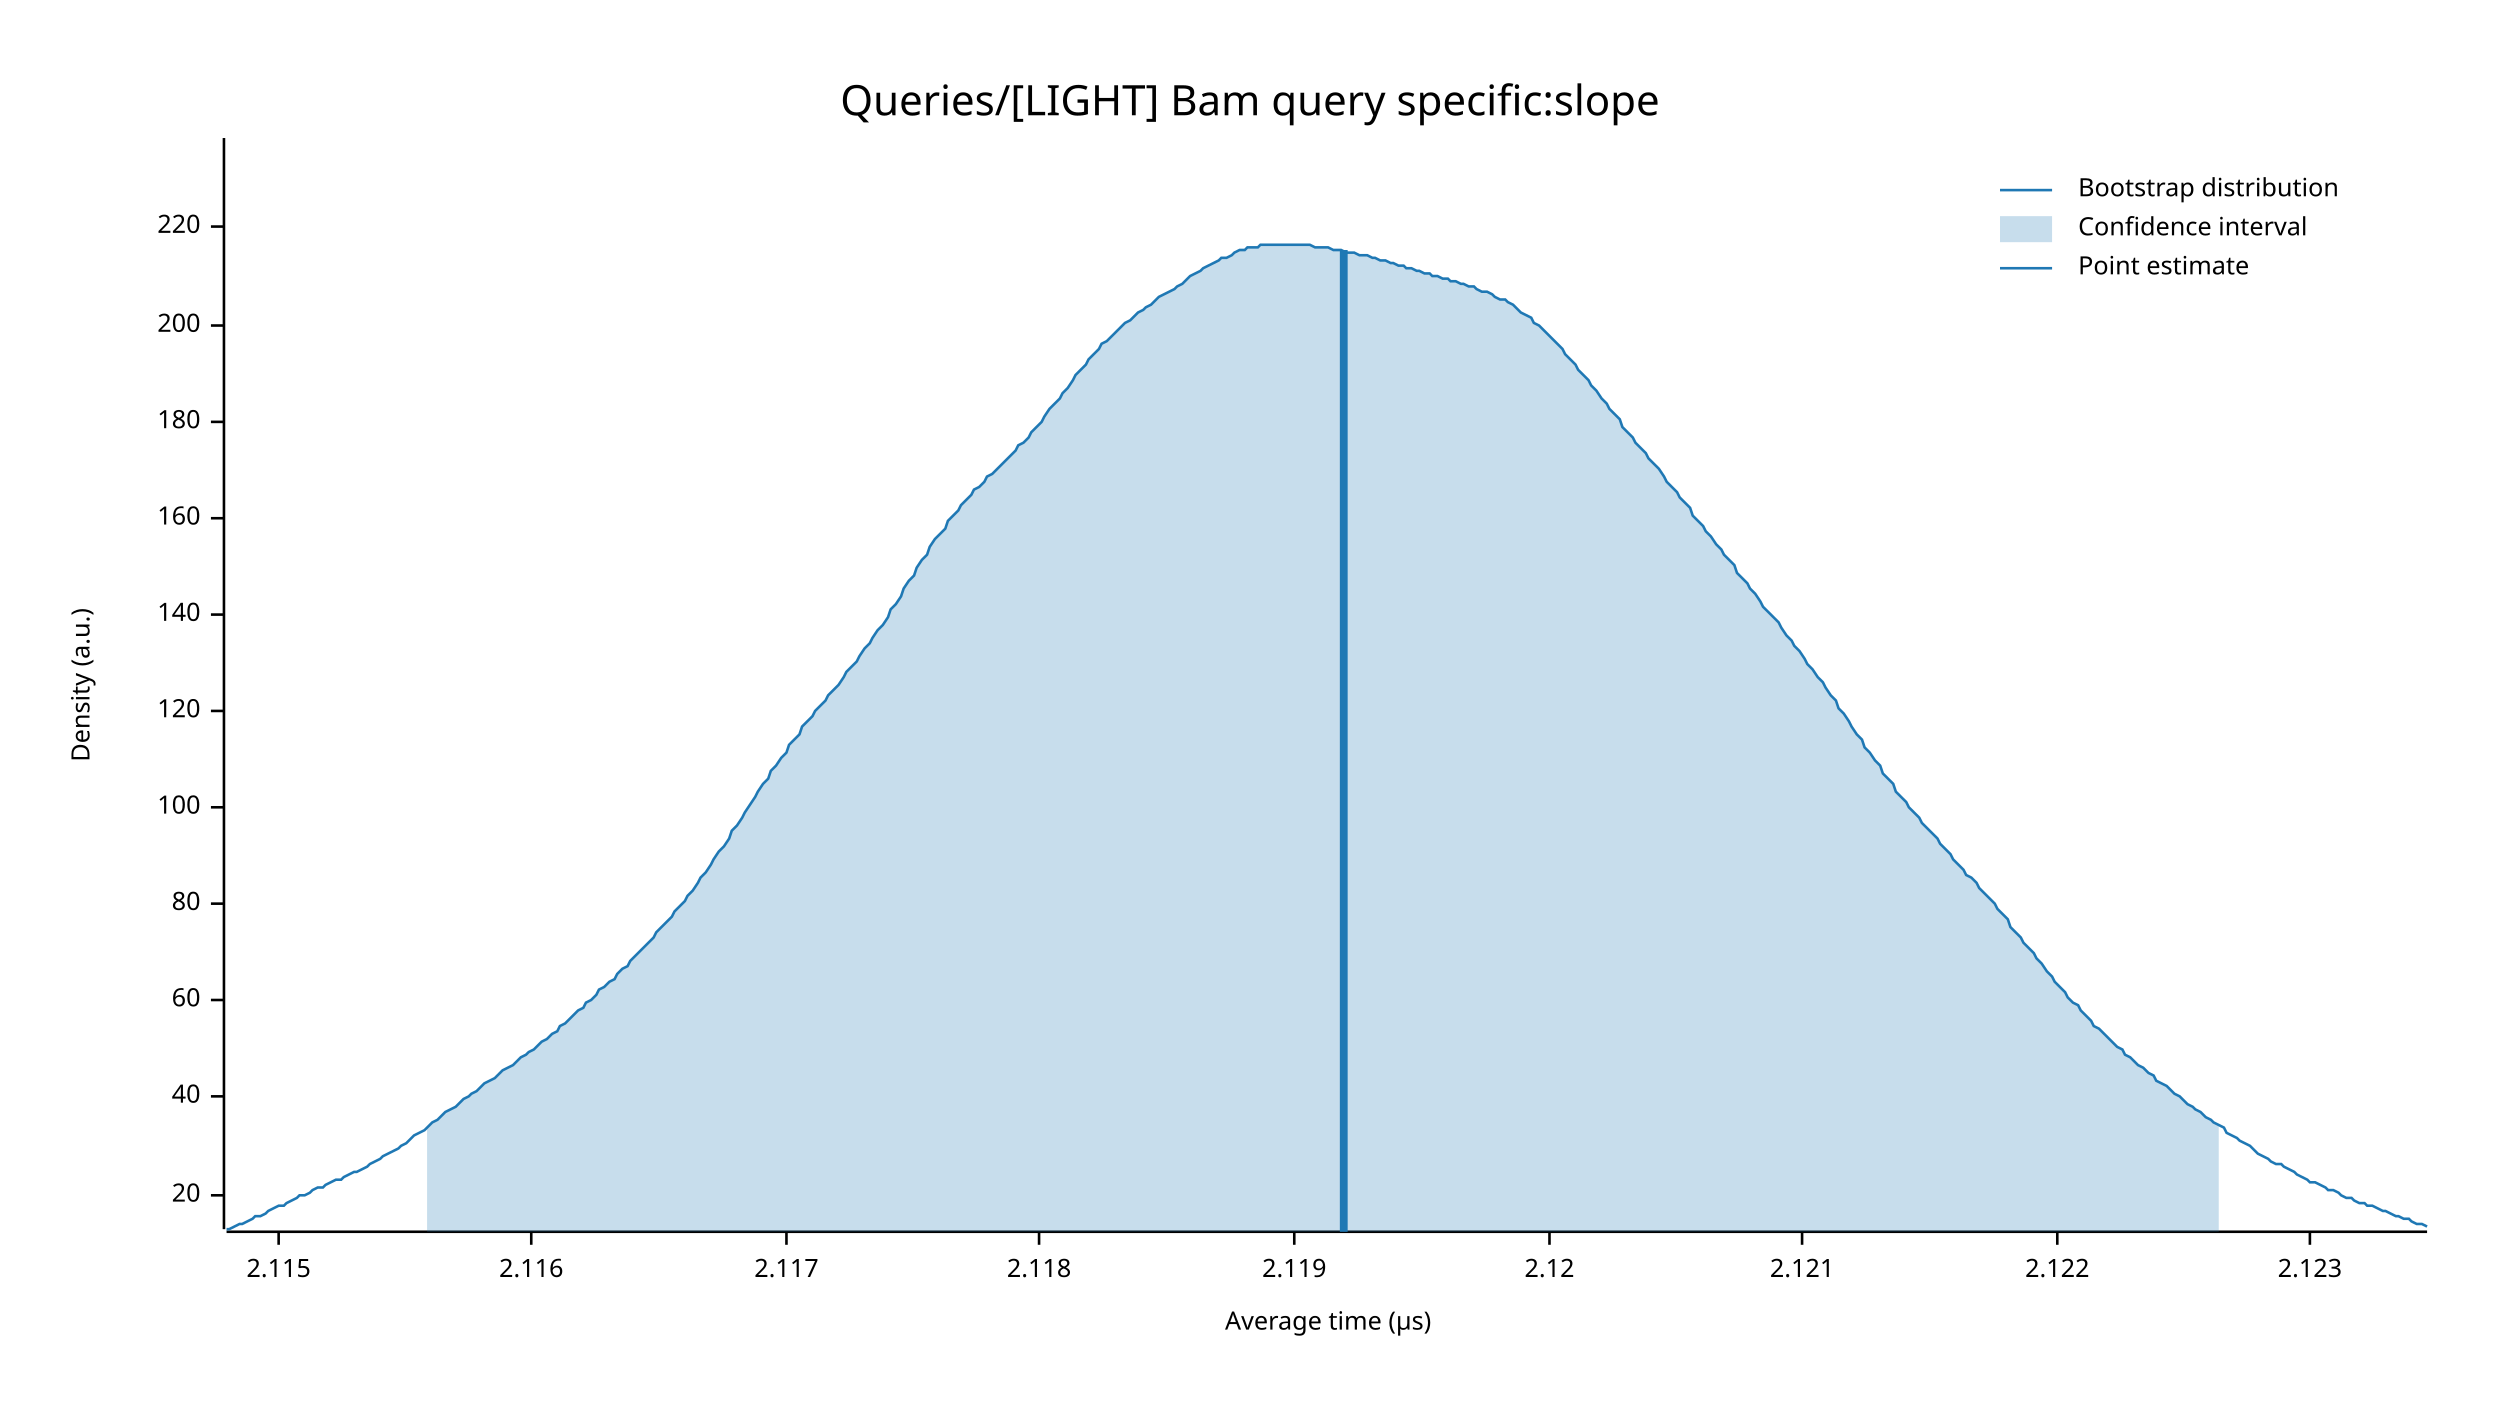
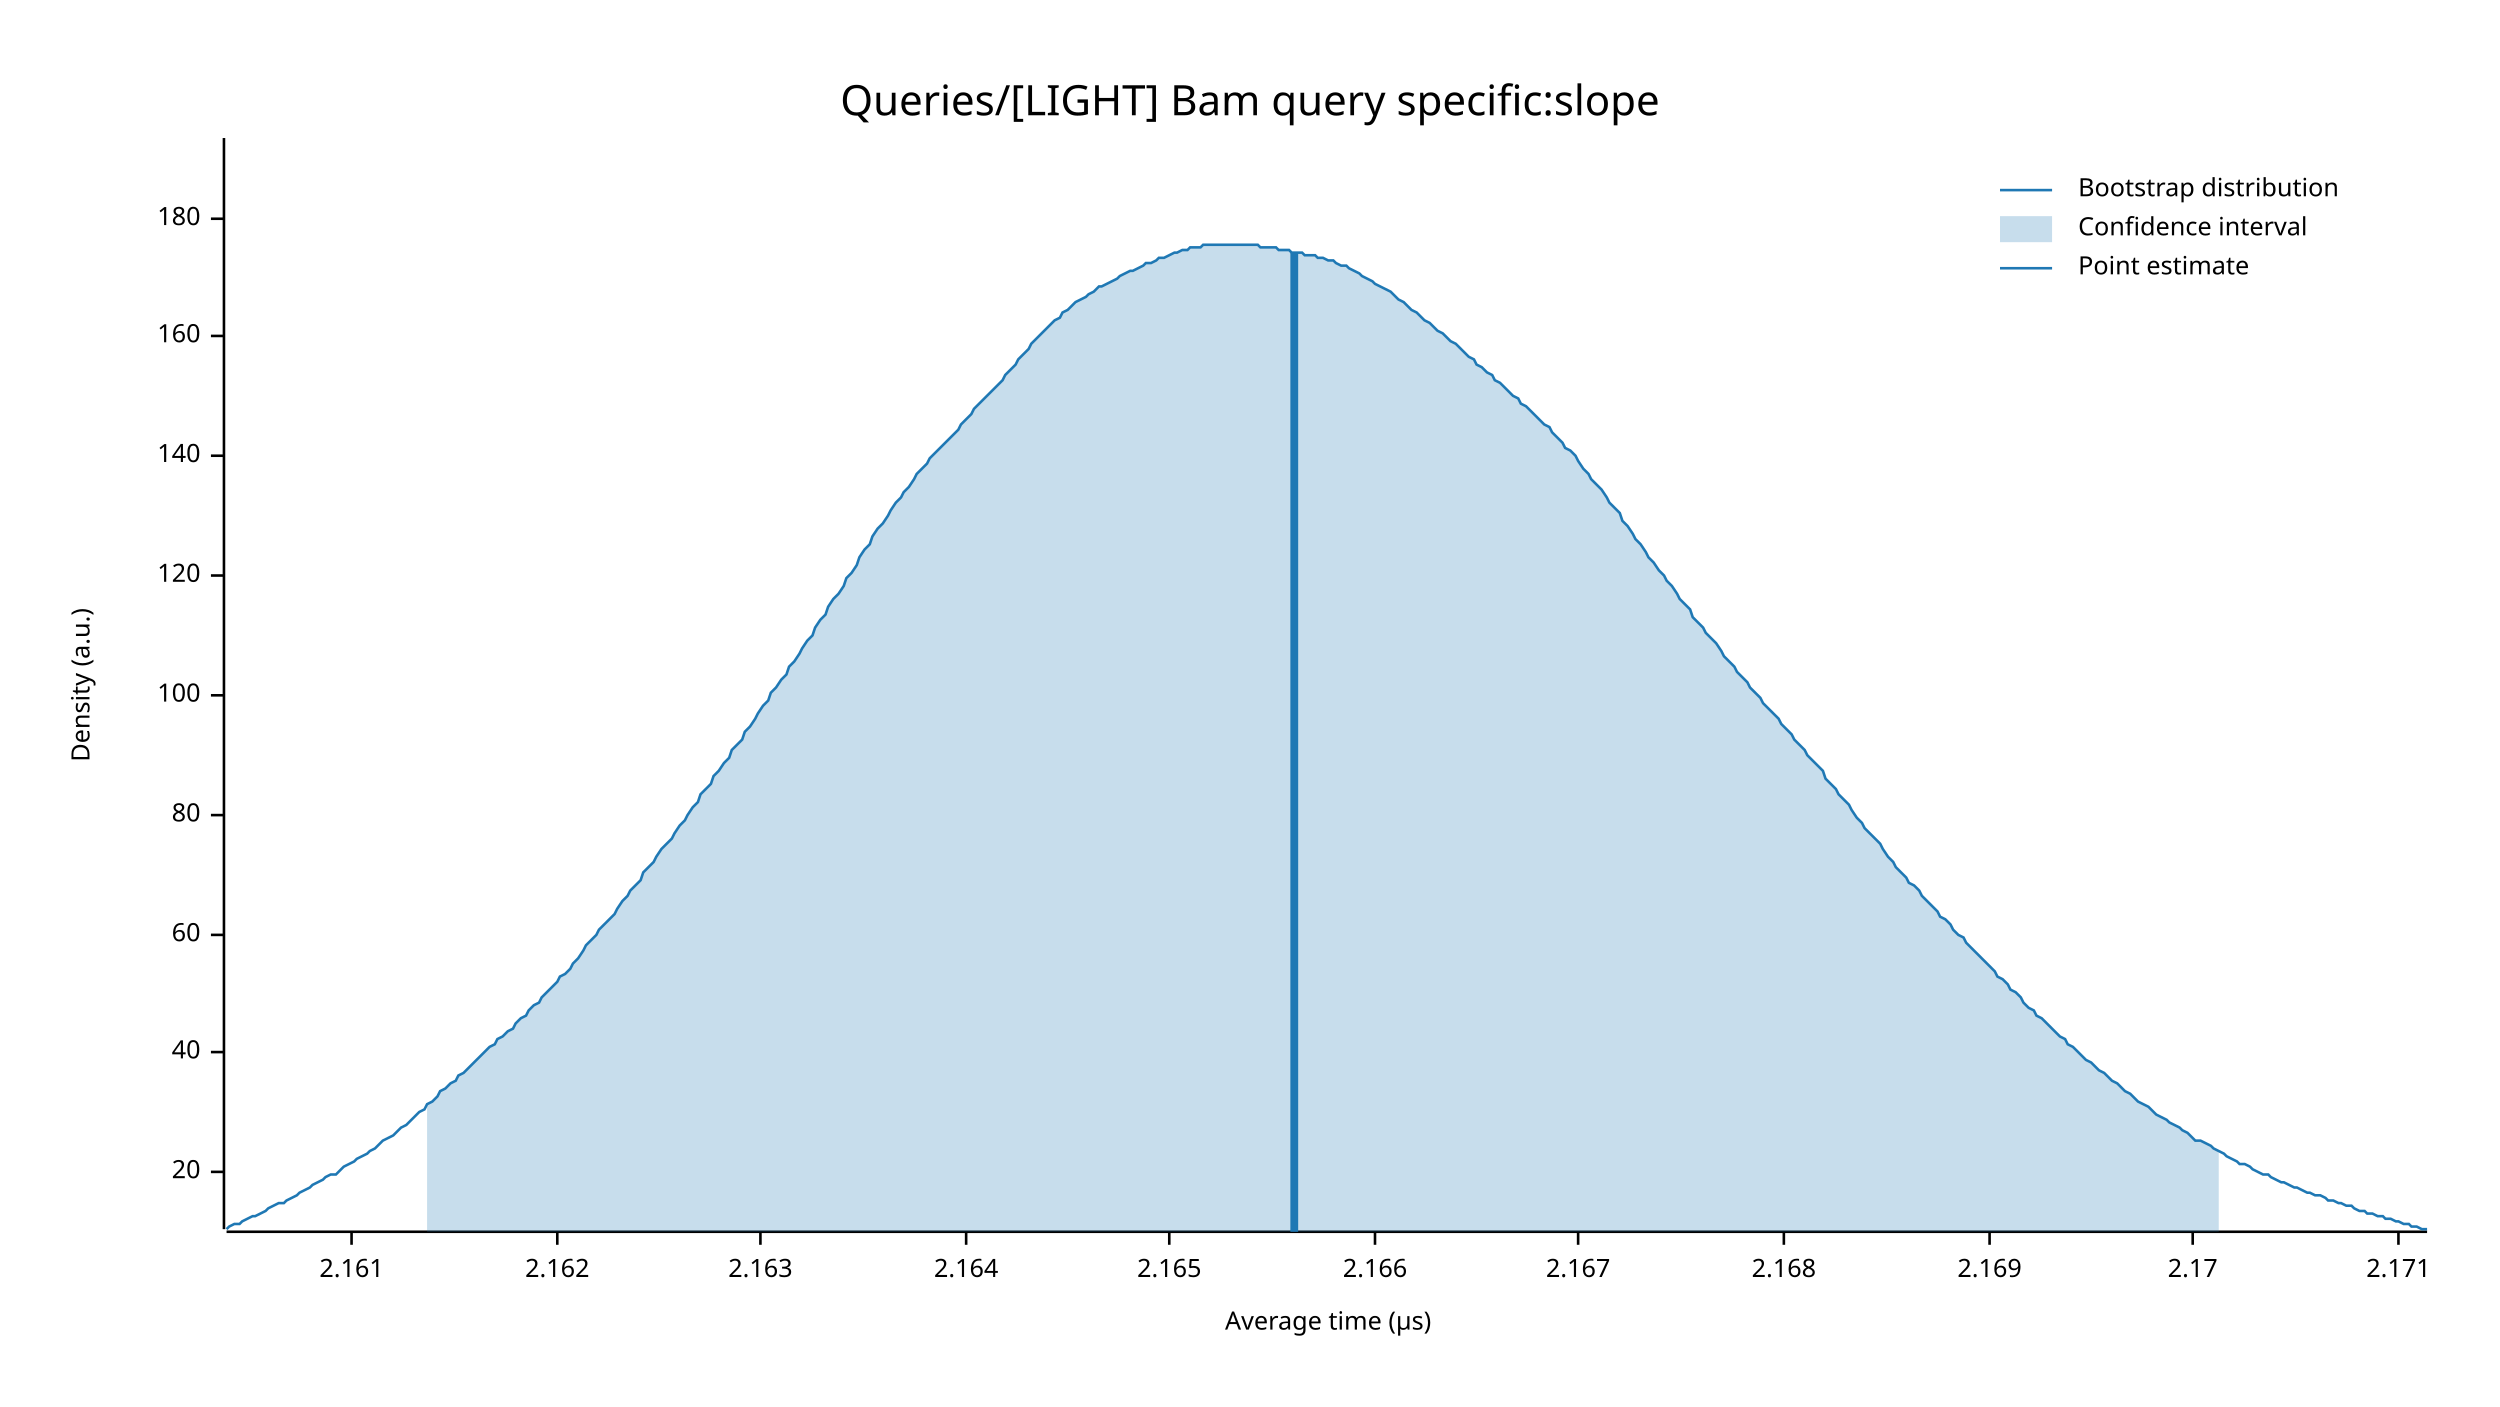
<svg xmlns="http://www.w3.org/2000/svg" width="960" height="540" viewBox="0 0 960 540">
  <text x="480" y="32" dy="0.76em" text-anchor="middle" font-family="sans-serif" font-size="16.129" opacity="1" fill="#000000">
Queries/[LIGHT] Bam query specific:slope
</text>
  <text x="27" y="263" dy="0.76em" text-anchor="middle" font-family="sans-serif" font-size="9.677" opacity="1" fill="#000000" transform="rotate(270, 27, 263)">
Density (a.u.)
</text>
  <text x="510" y="513" dy="-0.5ex" text-anchor="middle" font-family="sans-serif" font-size="9.677" opacity="1" fill="#000000">
Average time (µs)
</text>
  <polyline fill="none" opacity="1" stroke="#000000" stroke-width="1" points="86,53 86,472 " />
-   <text x="77" y="459" dy="0.5ex" text-anchor="end" font-family="sans-serif" font-size="9.677" opacity="1" fill="#000000">
+   <text x="77" y="450" dy="0.5ex" text-anchor="end" font-family="sans-serif" font-size="9.677" opacity="1" fill="#000000">
20
</text>
-   <polyline fill="none" opacity="1" stroke="#000000" stroke-width="1" points="81,459 86,459 " />
-   <text x="77" y="421" dy="0.5ex" text-anchor="end" font-family="sans-serif" font-size="9.677" opacity="1" fill="#000000">
+   <polyline fill="none" opacity="1" stroke="#000000" stroke-width="1" points="81,450 86,450 " />
+   <text x="77" y="404" dy="0.5ex" text-anchor="end" font-family="sans-serif" font-size="9.677" opacity="1" fill="#000000">
40
</text>
-   <polyline fill="none" opacity="1" stroke="#000000" stroke-width="1" points="81,421 86,421 " />
-   <text x="77" y="384" dy="0.5ex" text-anchor="end" font-family="sans-serif" font-size="9.677" opacity="1" fill="#000000">
+   <polyline fill="none" opacity="1" stroke="#000000" stroke-width="1" points="81,404 86,404 " />
+   <text x="77" y="359" dy="0.5ex" text-anchor="end" font-family="sans-serif" font-size="9.677" opacity="1" fill="#000000">
60
</text>
-   <polyline fill="none" opacity="1" stroke="#000000" stroke-width="1" points="81,384 86,384 " />
-   <text x="77" y="347" dy="0.5ex" text-anchor="end" font-family="sans-serif" font-size="9.677" opacity="1" fill="#000000">
+   <polyline fill="none" opacity="1" stroke="#000000" stroke-width="1" points="81,359 86,359 " />
+   <text x="77" y="313" dy="0.5ex" text-anchor="end" font-family="sans-serif" font-size="9.677" opacity="1" fill="#000000">
80
</text>
-   <polyline fill="none" opacity="1" stroke="#000000" stroke-width="1" points="81,347 86,347 " />
-   <text x="77" y="310" dy="0.5ex" text-anchor="end" font-family="sans-serif" font-size="9.677" opacity="1" fill="#000000">
+   <polyline fill="none" opacity="1" stroke="#000000" stroke-width="1" points="81,313 86,313 " />
+   <text x="77" y="267" dy="0.5ex" text-anchor="end" font-family="sans-serif" font-size="9.677" opacity="1" fill="#000000">
100
</text>
-   <polyline fill="none" opacity="1" stroke="#000000" stroke-width="1" points="81,310 86,310 " />
-   <text x="77" y="273" dy="0.5ex" text-anchor="end" font-family="sans-serif" font-size="9.677" opacity="1" fill="#000000">
+   <polyline fill="none" opacity="1" stroke="#000000" stroke-width="1" points="81,267 86,267 " />
+   <text x="77" y="221" dy="0.5ex" text-anchor="end" font-family="sans-serif" font-size="9.677" opacity="1" fill="#000000">
120
</text>
-   <polyline fill="none" opacity="1" stroke="#000000" stroke-width="1" points="81,273 86,273 " />
-   <text x="77" y="236" dy="0.5ex" text-anchor="end" font-family="sans-serif" font-size="9.677" opacity="1" fill="#000000">
+   <polyline fill="none" opacity="1" stroke="#000000" stroke-width="1" points="81,221 86,221 " />
+   <text x="77" y="175" dy="0.5ex" text-anchor="end" font-family="sans-serif" font-size="9.677" opacity="1" fill="#000000">
140
</text>
-   <polyline fill="none" opacity="1" stroke="#000000" stroke-width="1" points="81,236 86,236 " />
-   <text x="77" y="199" dy="0.5ex" text-anchor="end" font-family="sans-serif" font-size="9.677" opacity="1" fill="#000000">
+   <polyline fill="none" opacity="1" stroke="#000000" stroke-width="1" points="81,175 86,175 " />
+   <text x="77" y="129" dy="0.5ex" text-anchor="end" font-family="sans-serif" font-size="9.677" opacity="1" fill="#000000">
160
</text>
-   <polyline fill="none" opacity="1" stroke="#000000" stroke-width="1" points="81,199 86,199 " />
-   <text x="77" y="162" dy="0.5ex" text-anchor="end" font-family="sans-serif" font-size="9.677" opacity="1" fill="#000000">
+   <polyline fill="none" opacity="1" stroke="#000000" stroke-width="1" points="81,129 86,129 " />
+   <text x="77" y="84" dy="0.5ex" text-anchor="end" font-family="sans-serif" font-size="9.677" opacity="1" fill="#000000">
180
</text>
-   <polyline fill="none" opacity="1" stroke="#000000" stroke-width="1" points="81,162 86,162 " />
-   <text x="77" y="125" dy="0.5ex" text-anchor="end" font-family="sans-serif" font-size="9.677" opacity="1" fill="#000000">
- 200
+   <polyline fill="none" opacity="1" stroke="#000000" stroke-width="1" points="81,84 86,84 " />
+   <polyline fill="none" opacity="1" stroke="#000000" stroke-width="1" points="87,473 932,473 " />
+   <text x="135" y="483" dy="0.76em" text-anchor="middle" font-family="sans-serif" font-size="9.677" opacity="1" fill="#000000">
+ 2.161
</text>
-   <polyline fill="none" opacity="1" stroke="#000000" stroke-width="1" points="81,125 86,125 " />
-   <text x="77" y="87" dy="0.5ex" text-anchor="end" font-family="sans-serif" font-size="9.677" opacity="1" fill="#000000">
- 220
+   <polyline fill="none" opacity="1" stroke="#000000" stroke-width="1" points="135,473 135,478 " />
+   <text x="214" y="483" dy="0.76em" text-anchor="middle" font-family="sans-serif" font-size="9.677" opacity="1" fill="#000000">
+ 2.162
</text>
-   <polyline fill="none" opacity="1" stroke="#000000" stroke-width="1" points="81,87 86,87 " />
-   <polyline fill="none" opacity="1" stroke="#000000" stroke-width="1" points="87,473 932,473 " />
-   <text x="107" y="483" dy="0.76em" text-anchor="middle" font-family="sans-serif" font-size="9.677" opacity="1" fill="#000000">
- 2.115
+   <polyline fill="none" opacity="1" stroke="#000000" stroke-width="1" points="214,473 214,478 " />
+   <text x="292" y="483" dy="0.76em" text-anchor="middle" font-family="sans-serif" font-size="9.677" opacity="1" fill="#000000">
+ 2.163
</text>
-   <polyline fill="none" opacity="1" stroke="#000000" stroke-width="1" points="107,473 107,478 " />
-   <text x="204" y="483" dy="0.76em" text-anchor="middle" font-family="sans-serif" font-size="9.677" opacity="1" fill="#000000">
- 2.116
+   <polyline fill="none" opacity="1" stroke="#000000" stroke-width="1" points="292,473 292,478 " />
+   <text x="371" y="483" dy="0.76em" text-anchor="middle" font-family="sans-serif" font-size="9.677" opacity="1" fill="#000000">
+ 2.164
</text>
-   <polyline fill="none" opacity="1" stroke="#000000" stroke-width="1" points="204,473 204,478 " />
-   <text x="302" y="483" dy="0.76em" text-anchor="middle" font-family="sans-serif" font-size="9.677" opacity="1" fill="#000000">
- 2.117
+   <polyline fill="none" opacity="1" stroke="#000000" stroke-width="1" points="371,473 371,478 " />
+   <text x="449" y="483" dy="0.76em" text-anchor="middle" font-family="sans-serif" font-size="9.677" opacity="1" fill="#000000">
+ 2.165
</text>
-   <polyline fill="none" opacity="1" stroke="#000000" stroke-width="1" points="302,473 302,478 " />
-   <text x="399" y="483" dy="0.76em" text-anchor="middle" font-family="sans-serif" font-size="9.677" opacity="1" fill="#000000">
- 2.118
+   <polyline fill="none" opacity="1" stroke="#000000" stroke-width="1" points="449,473 449,478 " />
+   <text x="528" y="483" dy="0.76em" text-anchor="middle" font-family="sans-serif" font-size="9.677" opacity="1" fill="#000000">
+ 2.166
</text>
-   <polyline fill="none" opacity="1" stroke="#000000" stroke-width="1" points="399,473 399,478 " />
-   <text x="497" y="483" dy="0.76em" text-anchor="middle" font-family="sans-serif" font-size="9.677" opacity="1" fill="#000000">
- 2.119
+   <polyline fill="none" opacity="1" stroke="#000000" stroke-width="1" points="528,473 528,478 " />
+   <text x="606" y="483" dy="0.76em" text-anchor="middle" font-family="sans-serif" font-size="9.677" opacity="1" fill="#000000">
+ 2.167
</text>
-   <polyline fill="none" opacity="1" stroke="#000000" stroke-width="1" points="497,473 497,478 " />
-   <text x="595" y="483" dy="0.76em" text-anchor="middle" font-family="sans-serif" font-size="9.677" opacity="1" fill="#000000">
- 2.12
+   <polyline fill="none" opacity="1" stroke="#000000" stroke-width="1" points="606,473 606,478 " />
+   <text x="685" y="483" dy="0.76em" text-anchor="middle" font-family="sans-serif" font-size="9.677" opacity="1" fill="#000000">
+ 2.168
</text>
-   <polyline fill="none" opacity="1" stroke="#000000" stroke-width="1" points="595,473 595,478 " />
-   <text x="692" y="483" dy="0.76em" text-anchor="middle" font-family="sans-serif" font-size="9.677" opacity="1" fill="#000000">
- 2.121
+   <polyline fill="none" opacity="1" stroke="#000000" stroke-width="1" points="685,473 685,478 " />
+   <text x="764" y="483" dy="0.76em" text-anchor="middle" font-family="sans-serif" font-size="9.677" opacity="1" fill="#000000">
+ 2.169
</text>
-   <polyline fill="none" opacity="1" stroke="#000000" stroke-width="1" points="692,473 692,478 " />
-   <text x="790" y="483" dy="0.76em" text-anchor="middle" font-family="sans-serif" font-size="9.677" opacity="1" fill="#000000">
- 2.122
+   <polyline fill="none" opacity="1" stroke="#000000" stroke-width="1" points="764,473 764,478 " />
+   <text x="842" y="483" dy="0.76em" text-anchor="middle" font-family="sans-serif" font-size="9.677" opacity="1" fill="#000000">
+ 2.17
</text>
-   <polyline fill="none" opacity="1" stroke="#000000" stroke-width="1" points="790,473 790,478 " />
-   <text x="887" y="483" dy="0.76em" text-anchor="middle" font-family="sans-serif" font-size="9.677" opacity="1" fill="#000000">
- 2.123
+   <polyline fill="none" opacity="1" stroke="#000000" stroke-width="1" points="842,473 842,478 " />
+   <text x="921" y="483" dy="0.76em" text-anchor="middle" font-family="sans-serif" font-size="9.677" opacity="1" fill="#000000">
+ 2.171
</text>
-   <polyline fill="none" opacity="1" stroke="#000000" stroke-width="1" points="887,473 887,478 " />
-   <polyline fill="none" opacity="1" stroke="#1F78B4" stroke-width="1" points="87,472 88,472 90,471 92,470 93,470 95,469 97,468 98,467 100,467 102,466 103,465 105,464 107,463 109,463 110,462 112,461 114,460 115,459 117,459 119,458 120,457 122,456 124,456 125,455 127,454 129,453 131,453 132,452 134,451 136,450 137,450 139,449 141,448 142,447 144,446 146,445 147,444 149,443 151,442 153,441 154,440 156,439 158,437 159,436 161,435 163,434 164,433 166,431 168,430 169,429 171,427 173,426 175,425 176,424 178,422 180,421 181,420 183,419 185,417 186,416 188,415 190,414 191,413 193,411 195,410 197,409 198,408 200,406 202,405 203,404 205,403 207,401 208,400 210,399 212,397 214,396 215,394 217,393 219,391 220,390 222,388 224,387 225,385 227,384 229,382 230,380 232,379 234,377 236,376 237,374 239,372 241,371 242,369 244,367 246,365 247,364 249,362 251,360 252,358 254,356 256,354 258,352 259,350 261,348 263,346 264,344 266,342 268,339 269,337 271,335 273,332 274,330 276,327 278,325 280,322 281,319 283,317 285,314 286,312 288,309 290,306 291,304 293,301 295,299 296,296 298,294 300,291 302,289 303,286 305,284 307,282 308,279 310,277 312,275 313,273 315,271 317,269 318,267 320,265 322,263 324,260 325,258 327,256 329,254 330,252 332,249 334,247 335,245 337,242 339,240 341,237 342,234 344,232 346,229 347,226 349,223 351,221 352,218 354,215 356,213 357,210 359,207 361,205 363,203 364,200 366,198 368,196 369,194 371,192 373,190 374,188 376,187 378,185 379,183 381,182 383,180 385,178 386,177 388,175 390,173 391,171 393,170 395,168 396,166 398,164 400,162 401,160 403,157 405,155 407,153 408,151 410,149 412,146 413,144 415,142 417,140 418,138 420,136 422,134 423,132 425,131 427,129 429,127 430,126 432,124 434,123 435,122 437,120 439,119 440,118 442,117 444,115 445,114 447,113 449,112 451,111 452,110 454,109 456,107 457,106 459,105 461,104 462,103 464,102 466,101 468,100 469,99 471,99 473,98 474,97 476,96 478,96 479,95 481,95 483,95 484,94 486,94 488,94 490,94 491,94 493,94 495,94 496,94 498,94 500,94 501,94 503,94 505,95 506,95 508,95 510,95 512,96 513,96 515,96 517,97 518,97 520,97 522,98 523,98 525,98 527,99 528,99 530,100 532,100 534,101 535,101 537,102 539,102 540,103 542,103 544,104 545,104 547,105 549,105 550,106 552,106 554,107 556,107 557,108 559,108 561,109 562,109 564,110 566,110 567,111 569,112 571,112 573,113 574,114 576,115 578,115 579,116 581,117 583,119 584,120 586,121 588,122 589,124 591,125 593,127 595,129 596,130 598,132 600,134 601,136 603,138 605,140 606,142 608,144 610,146 611,148 613,150 615,153 617,155 618,157 620,159 622,161 623,164 625,166 627,168 628,170 630,172 632,174 633,176 635,178 637,180 639,183 640,185 642,187 644,189 645,191 647,193 649,195 650,198 652,200 654,202 655,204 657,206 659,209 661,211 662,213 664,215 666,217 667,220 669,222 671,224 672,226 674,228 676,231 677,233 679,235 681,237 683,239 684,241 686,244 688,246 689,248 691,250 693,253 694,255 696,257 698,260 700,262 701,264 703,267 705,269 706,272 708,274 710,277 711,279 713,282 715,284 716,287 718,289 720,292 722,294 723,297 725,299 727,301 728,304 730,306 732,308 733,310 735,312 737,314 738,316 740,318 742,320 744,322 745,324 747,326 749,328 750,330 752,332 754,334 755,336 757,337 759,339 760,341 762,343 764,345 766,347 767,349 769,351 771,353 772,356 774,358 776,360 777,362 779,364 781,366 782,368 784,370 786,373 788,375 789,377 791,379 793,381 794,383 796,385 798,386 799,388 801,390 803,392 804,394 806,395 808,397 810,399 811,400 813,402 815,403 816,405 818,406 820,408 821,409 823,410 825,412 827,413 828,415 830,416 832,417 833,418 835,420 837,421 838,422 840,424 842,425 843,426 845,427 847,429 849,430 850,431 852,432 854,433 855,435 857,436 859,437 860,438 862,439 864,440 865,441 867,443 869,444 871,445 872,446 874,447 876,447 877,448 879,449 881,450 882,451 884,452 886,453 887,454 889,454 891,455 893,456 894,457 896,457 898,458 899,459 901,460 903,460 904,461 906,462 908,462 909,463 911,463 913,464 915,465 916,465 918,466 920,467 921,467 923,468 925,468 926,469 928,470 930,470 932,471 " />
-   <polygon opacity="0.25" fill="#1F78B4" points="164,433 166,431 168,430 169,429 171,427 173,426 175,425 176,424 178,422 180,421 181,420 183,419 185,417 186,416 188,415 190,414 191,413 193,411 195,410 197,409 198,408 200,406 202,405 203,404 205,403 207,401 208,400 210,399 212,397 214,396 215,394 217,393 219,391 220,390 222,388 224,387 225,385 227,384 229,382 230,380 232,379 234,377 236,376 237,374 239,372 241,371 242,369 244,367 246,365 247,364 249,362 251,360 252,358 254,356 256,354 258,352 259,350 261,348 263,346 264,344 266,342 268,339 269,337 271,335 273,332 274,330 276,327 278,325 280,322 281,319 283,317 285,314 286,312 288,309 290,306 291,304 293,301 295,299 296,296 298,294 300,291 302,289 303,286 305,284 307,282 308,279 310,277 312,275 313,273 315,271 317,269 318,267 320,265 322,263 324,260 325,258 327,256 329,254 330,252 332,249 334,247 335,245 337,242 339,240 341,237 342,234 344,232 346,229 347,226 349,223 351,221 352,218 354,215 356,213 357,210 359,207 361,205 363,203 364,200 366,198 368,196 369,194 371,192 373,190 374,188 376,187 378,185 379,183 381,182 383,180 385,178 386,177 388,175 390,173 391,171 393,170 395,168 396,166 398,164 400,162 401,160 403,157 405,155 407,153 408,151 410,149 412,146 413,144 415,142 417,140 418,138 420,136 422,134 423,132 425,131 427,129 429,127 430,126 432,124 434,123 435,122 437,120 439,119 440,118 442,117 444,115 445,114 447,113 449,112 451,111 452,110 454,109 456,107 457,106 459,105 461,104 462,103 464,102 466,101 468,100 469,99 471,99 473,98 474,97 476,96 478,96 479,95 481,95 483,95 484,94 486,94 488,94 490,94 491,94 493,94 495,94 496,94 498,94 500,94 501,94 503,94 505,95 506,95 508,95 510,95 512,96 513,96 515,96 517,97 518,97 520,97 522,98 523,98 525,98 527,99 528,99 530,100 532,100 534,101 535,101 537,102 539,102 540,103 542,103 544,104 545,104 547,105 549,105 550,106 552,106 554,107 556,107 557,108 559,108 561,109 562,109 564,110 566,110 567,111 569,112 571,112 573,113 574,114 576,115 578,115 579,116 581,117 583,119 584,120 586,121 588,122 589,124 591,125 593,127 595,129 596,130 598,132 600,134 601,136 603,138 605,140 606,142 608,144 610,146 611,148 613,150 615,153 617,155 618,157 620,159 622,161 623,164 625,166 627,168 628,170 630,172 632,174 633,176 635,178 637,180 639,183 640,185 642,187 644,189 645,191 647,193 649,195 650,198 652,200 654,202 655,204 657,206 659,209 661,211 662,213 664,215 666,217 667,220 669,222 671,224 672,226 674,228 676,231 677,233 679,235 681,237 683,239 684,241 686,244 688,246 689,248 691,250 693,253 694,255 696,257 698,260 700,262 701,264 703,267 705,269 706,272 708,274 710,277 711,279 713,282 715,284 716,287 718,289 720,292 722,294 723,297 725,299 727,301 728,304 730,306 732,308 733,310 735,312 737,314 738,316 740,318 742,320 744,322 745,324 747,326 749,328 750,330 752,332 754,334 755,336 757,337 759,339 760,341 762,343 764,345 766,347 767,349 769,351 771,353 772,356 774,358 776,360 777,362 779,364 781,366 782,368 784,370 786,373 788,375 789,377 791,379 793,381 794,383 796,385 798,386 799,388 801,390 803,392 804,394 806,395 808,397 810,399 811,400 813,402 815,403 816,405 818,406 820,408 821,409 823,410 825,412 827,413 828,415 830,416 832,417 833,418 835,420 837,421 838,422 840,424 842,425 843,426 845,427 847,429 849,430 850,431 852,432 852,473 164,473 " />
-   <polyline fill="none" opacity="1" stroke="#1F78B4" stroke-width="3" points="516,473 516,96 " />
+   <polyline fill="none" opacity="1" stroke="#000000" stroke-width="1" points="921,473 921,478 " />
+   <polyline fill="none" opacity="1" stroke="#1F78B4" stroke-width="1" points="87,472 88,471 90,470 92,470 93,469 95,468 97,467 98,467 100,466 102,465 103,464 105,463 107,462 109,462 110,461 112,460 114,459 115,458 117,457 119,456 120,455 122,454 124,453 125,452 127,451 129,451 131,449 132,448 134,447 136,446 137,445 139,444 141,443 142,442 144,441 146,439 147,438 149,437 151,436 153,434 154,433 156,432 158,430 159,429 161,427 163,426 164,424 166,423 168,421 169,419 171,418 173,416 175,415 176,413 178,412 180,410 181,409 183,407 185,405 186,404 188,402 190,401 191,399 193,398 195,396 197,395 198,393 200,391 202,390 203,388 205,386 207,385 208,383 210,381 212,379 214,377 215,375 217,374 219,372 220,370 222,368 224,365 225,363 227,361 229,359 230,357 232,355 234,353 236,351 237,349 239,346 241,344 242,342 244,340 246,338 247,335 249,333 251,331 252,329 254,326 256,324 258,322 259,320 261,317 263,315 264,313 266,310 268,308 269,305 271,303 273,301 274,298 276,296 278,293 280,291 281,288 283,286 285,284 286,281 288,279 290,276 291,274 293,271 295,269 296,266 298,264 300,261 302,259 303,256 305,254 307,251 308,249 310,246 312,244 313,241 315,238 317,236 318,233 320,230 322,228 324,225 325,222 327,220 329,217 330,214 332,211 334,209 335,206 337,203 339,201 341,198 342,196 344,193 346,191 347,189 349,187 351,184 352,182 354,180 356,178 357,176 359,174 361,172 363,170 364,169 366,167 368,165 369,163 371,161 373,159 374,157 376,155 378,153 379,152 381,150 383,148 385,146 386,144 388,142 390,140 391,138 393,136 395,134 396,132 398,130 400,128 401,127 403,125 405,123 407,122 408,120 410,119 412,117 413,116 415,115 417,114 418,113 420,112 422,110 423,110 425,109 427,108 429,107 430,106 432,105 434,104 435,104 437,103 439,102 440,101 442,101 444,100 445,99 447,99 449,98 451,97 452,97 454,96 456,96 457,95 459,95 461,95 462,94 464,94 466,94 468,94 469,94 471,94 473,94 474,94 476,94 478,94 479,94 481,94 483,94 484,95 486,95 488,95 490,95 491,96 493,96 495,96 496,97 498,97 500,97 501,98 503,98 505,98 506,99 508,99 510,100 512,100 513,101 515,102 517,102 518,103 520,104 522,105 523,106 525,107 527,108 528,109 530,110 532,111 534,112 535,113 537,115 539,116 540,117 542,119 544,120 545,121 547,123 549,124 550,125 552,127 554,128 556,130 557,131 559,132 561,134 562,135 564,137 566,138 567,140 569,141 571,143 573,144 574,146 576,147 578,149 579,150 581,152 583,153 584,155 586,156 588,158 589,159 591,161 593,163 595,164 596,166 598,168 600,170 601,172 603,173 605,175 606,177 608,180 610,182 611,184 613,186 615,188 617,191 618,193 620,195 622,197 623,200 625,202 627,205 628,207 630,209 632,212 633,214 635,216 637,219 639,221 640,223 642,225 644,228 645,230 647,232 649,234 650,237 652,239 654,241 655,243 657,245 659,247 661,250 662,252 664,254 666,256 667,258 669,260 671,262 672,264 674,266 676,268 677,270 679,272 681,274 683,276 684,278 686,280 688,282 689,284 691,286 693,288 694,290 696,292 698,294 700,296 701,299 703,301 705,303 706,305 708,307 710,309 711,311 713,314 715,316 716,318 718,320 720,322 722,324 723,326 725,329 727,331 728,333 730,335 732,337 733,339 735,340 737,342 738,344 740,346 742,348 744,350 745,352 747,353 749,355 750,357 752,359 754,360 755,362 757,364 759,366 760,367 762,369 764,371 766,373 767,375 769,376 771,378 772,380 774,381 776,383 777,385 779,387 781,388 782,390 784,391 786,393 788,395 789,396 791,398 793,399 794,401 796,402 798,404 799,405 801,407 803,408 804,409 806,411 808,412 810,414 811,415 813,416 815,418 816,419 818,420 820,422 821,423 823,424 825,425 827,427 828,428 830,429 832,430 833,431 835,432 837,433 838,434 840,435 842,437 843,438 845,438 847,439 849,440 850,441 852,442 854,443 855,444 857,445 859,446 860,447 862,447 864,448 865,449 867,450 869,451 871,451 872,452 874,453 876,454 877,454 879,455 881,456 882,456 884,457 886,458 887,458 889,459 891,459 893,460 894,461 896,461 898,462 899,462 901,463 903,463 904,464 906,465 908,465 909,466 911,466 913,467 915,467 916,468 918,468 920,469 921,469 923,470 925,470 926,471 928,471 930,472 932,472 " />
+   <polygon opacity="0.25" fill="#1F78B4" points="164,424 166,423 168,421 169,419 171,418 173,416 175,415 176,413 178,412 180,410 181,409 183,407 185,405 186,404 188,402 190,401 191,399 193,398 195,396 197,395 198,393 200,391 202,390 203,388 205,386 207,385 208,383 210,381 212,379 214,377 215,375 217,374 219,372 220,370 222,368 224,365 225,363 227,361 229,359 230,357 232,355 234,353 236,351 237,349 239,346 241,344 242,342 244,340 246,338 247,335 249,333 251,331 252,329 254,326 256,324 258,322 259,320 261,317 263,315 264,313 266,310 268,308 269,305 271,303 273,301 274,298 276,296 278,293 280,291 281,288 283,286 285,284 286,281 288,279 290,276 291,274 293,271 295,269 296,266 298,264 300,261 302,259 303,256 305,254 307,251 308,249 310,246 312,244 313,241 315,238 317,236 318,233 320,230 322,228 324,225 325,222 327,220 329,217 330,214 332,211 334,209 335,206 337,203 339,201 341,198 342,196 344,193 346,191 347,189 349,187 351,184 352,182 354,180 356,178 357,176 359,174 361,172 363,170 364,169 366,167 368,165 369,163 371,161 373,159 374,157 376,155 378,153 379,152 381,150 383,148 385,146 386,144 388,142 390,140 391,138 393,136 395,134 396,132 398,130 400,128 401,127 403,125 405,123 407,122 408,120 410,119 412,117 413,116 415,115 417,114 418,113 420,112 422,110 423,110 425,109 427,108 429,107 430,106 432,105 434,104 435,104 437,103 439,102 440,101 442,101 444,100 445,99 447,99 449,98 451,97 452,97 454,96 456,96 457,95 459,95 461,95 462,94 464,94 466,94 468,94 469,94 471,94 473,94 474,94 476,94 478,94 479,94 481,94 483,94 484,95 486,95 488,95 490,95 491,96 493,96 495,96 496,97 498,97 500,97 501,98 503,98 505,98 506,99 508,99 510,100 512,100 513,101 515,102 517,102 518,103 520,104 522,105 523,106 525,107 527,108 528,109 530,110 532,111 534,112 535,113 537,115 539,116 540,117 542,119 544,120 545,121 547,123 549,124 550,125 552,127 554,128 556,130 557,131 559,132 561,134 562,135 564,137 566,138 567,140 569,141 571,143 573,144 574,146 576,147 578,149 579,150 581,152 583,153 584,155 586,156 588,158 589,159 591,161 593,163 595,164 596,166 598,168 600,170 601,172 603,173 605,175 606,177 608,180 610,182 611,184 613,186 615,188 617,191 618,193 620,195 622,197 623,200 625,202 627,205 628,207 630,209 632,212 633,214 635,216 637,219 639,221 640,223 642,225 644,228 645,230 647,232 649,234 650,237 652,239 654,241 655,243 657,245 659,247 661,250 662,252 664,254 666,256 667,258 669,260 671,262 672,264 674,266 676,268 677,270 679,272 681,274 683,276 684,278 686,280 688,282 689,284 691,286 693,288 694,290 696,292 698,294 700,296 701,299 703,301 705,303 706,305 708,307 710,309 711,311 713,314 715,316 716,318 718,320 720,322 722,324 723,326 725,329 727,331 728,333 730,335 732,337 733,339 735,340 737,342 738,344 740,346 742,348 744,350 745,352 747,353 749,355 750,357 752,359 754,360 755,362 757,364 759,366 760,367 762,369 764,371 766,373 767,375 769,376 771,378 772,380 774,381 776,383 777,385 779,387 781,388 782,390 784,391 786,393 788,395 789,396 791,398 793,399 794,401 796,402 798,404 799,405 801,407 803,408 804,409 806,411 808,412 810,414 811,415 813,416 815,418 816,419 818,420 820,422 821,423 823,424 825,425 827,427 828,428 830,429 832,430 833,431 835,432 837,433 838,434 840,435 842,437 843,438 845,438 847,439 849,440 850,441 852,442 852,473 164,473 " />
+   <polyline fill="none" opacity="1" stroke="#1F78B4" stroke-width="3" points="497,473 497,97 " />
  <text x="798" y="68" dy="0.76em" text-anchor="start" font-family="sans-serif" font-size="9.677" opacity="1" fill="#000000">
Bootstrap distribution
</text>
  <text x="798" y="83" dy="0.76em" text-anchor="start" font-family="sans-serif" font-size="9.677" opacity="1" fill="#000000">
Confidence interval
</text>
  <text x="798" y="98" dy="0.76em" text-anchor="start" font-family="sans-serif" font-size="9.677" opacity="1" fill="#000000">
Point estimate
</text>
  <polyline fill="none" opacity="1" stroke="#1F78B4" stroke-width="1" points="768,73 788,73 " />
  <rect x="768" y="83" width="20" height="10" opacity="0.25" fill="#1F78B4" stroke="none" />
  <polyline fill="none" opacity="1" stroke="#1F78B4" stroke-width="1" points="768,103 788,103 " />
</svg>
